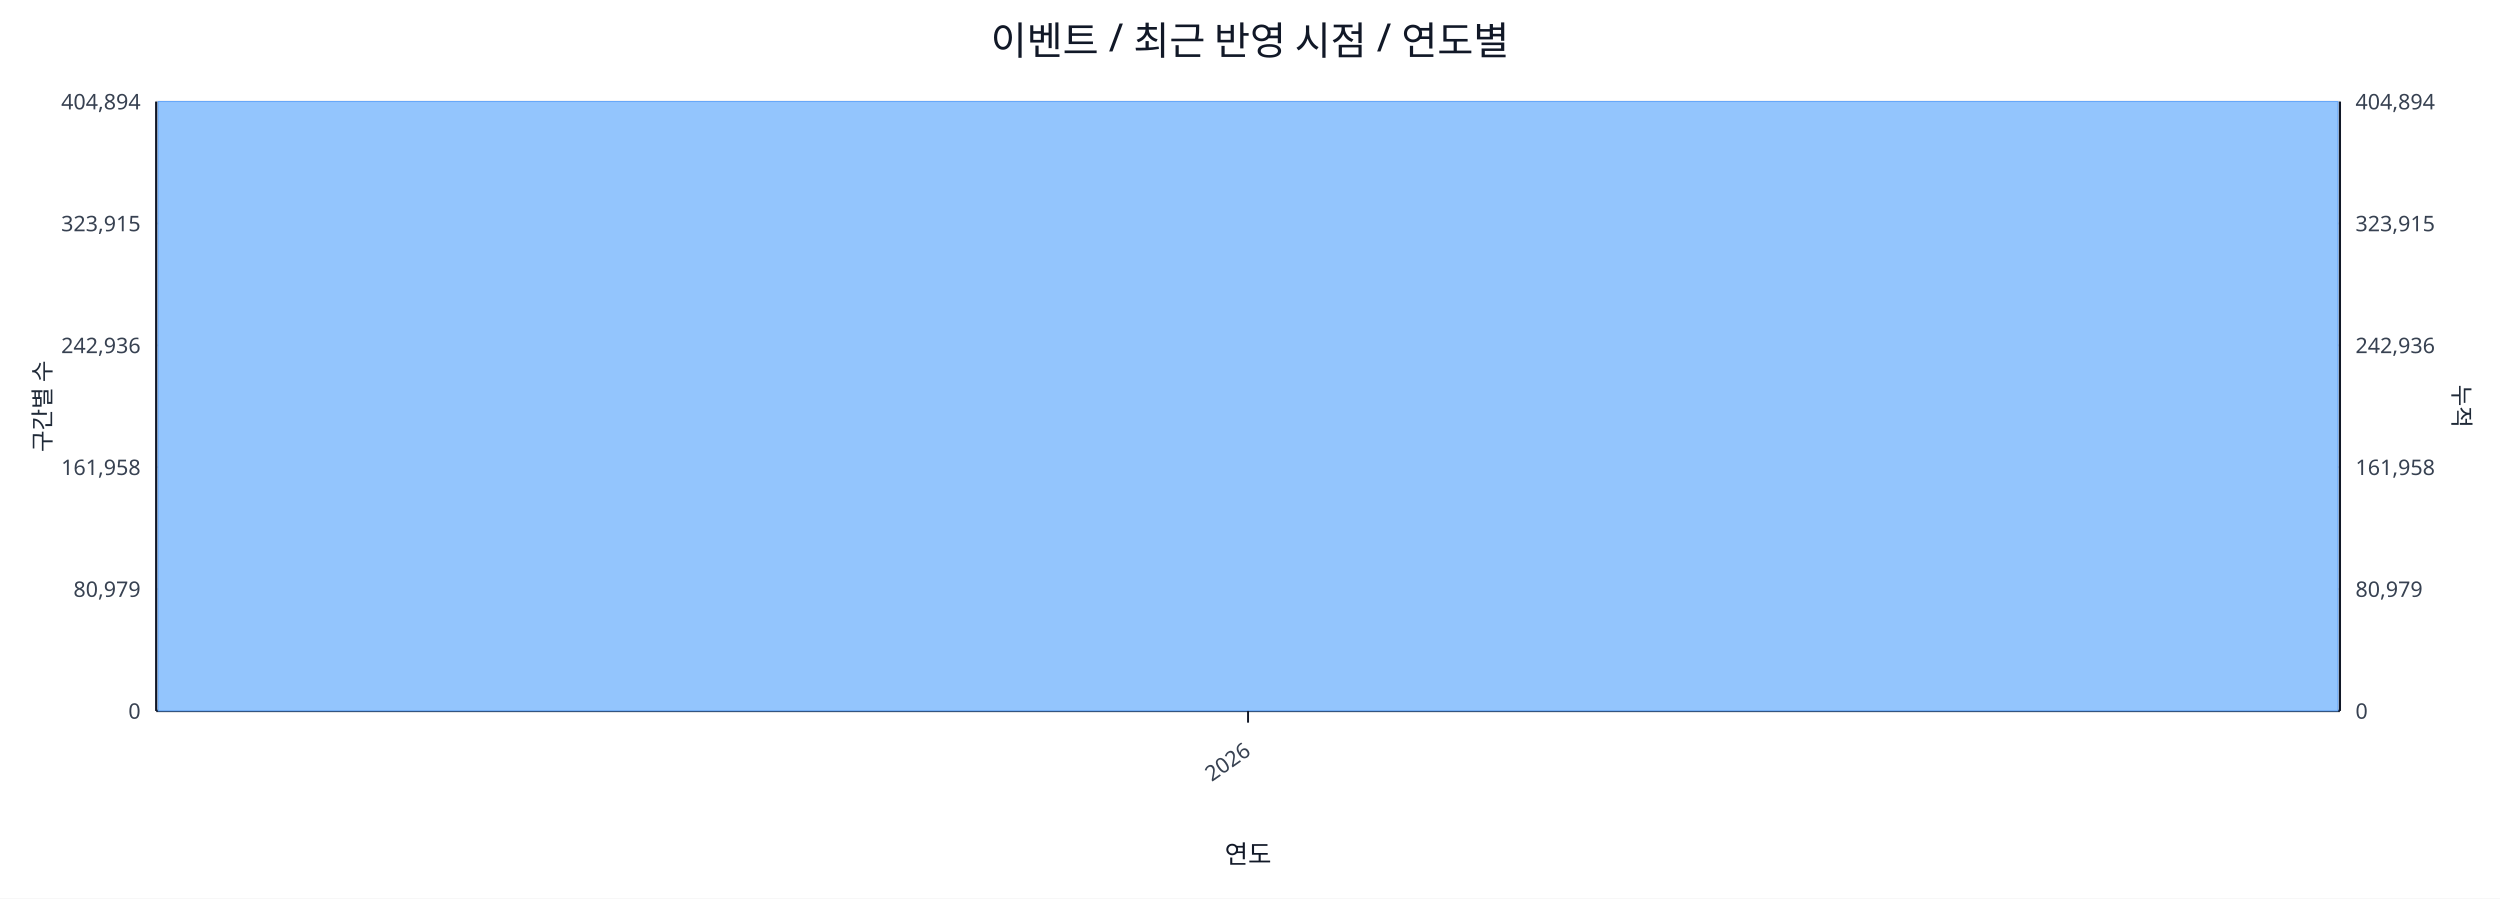
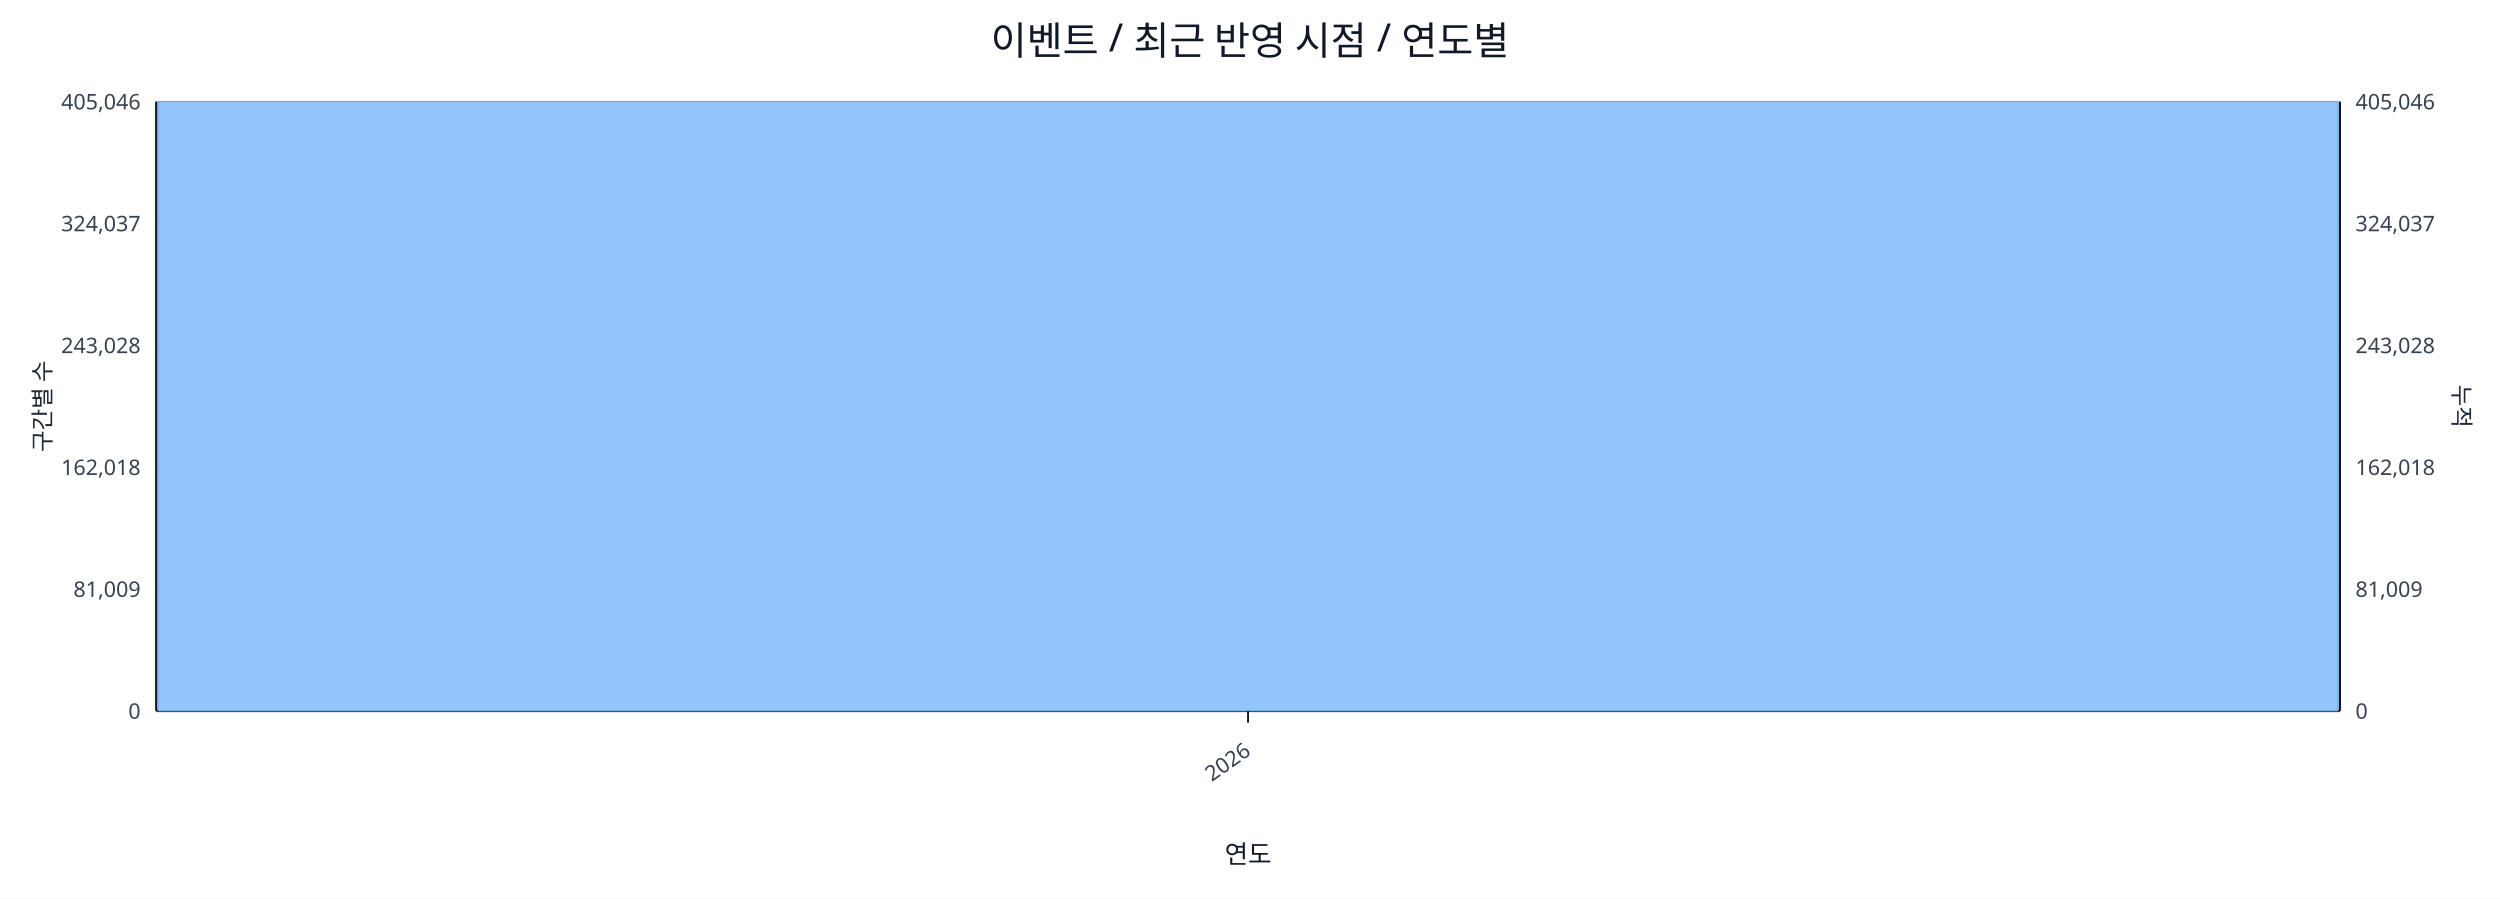
<svg xmlns="http://www.w3.org/2000/svg" width="1280" height="460" viewBox="0 0 1280 460">
  <rect x="0" y="0" width="100%" height="100%" fill="#ffffff" />
  <text x="640.0" y="28" font-size="20" text-anchor="middle" font-family="sans-serif" fill="#111827">이벤트 / 최근 반영 시점 / 연도별</text>
  <line x1="80.0" y1="52.0" x2="1198.0" y2="52.0" stroke="#e5e7eb" stroke-width="1" />
-   <text x="72.0" y="56.0" font-size="11" text-anchor="end" font-family="sans-serif" fill="#374151">404,894</text>
-   <text x="1206.0" y="56.0" font-size="11" text-anchor="start" font-family="sans-serif" fill="#374151">404,894</text>
+   <text x="72.0" y="56.0" font-size="11" text-anchor="end" font-family="sans-serif" fill="#374151">405,046</text>
+   <text x="1206.0" y="56.0" font-size="11" text-anchor="start" font-family="sans-serif" fill="#374151">405,046</text>
  <line x1="80.0" y1="114.4" x2="1198.0" y2="114.4" stroke="#e5e7eb" stroke-width="1" />
-   <text x="72.0" y="118.4" font-size="11" text-anchor="end" font-family="sans-serif" fill="#374151">323,915</text>
-   <text x="1206.0" y="118.4" font-size="11" text-anchor="start" font-family="sans-serif" fill="#374151">323,915</text>
+   <text x="72.0" y="118.4" font-size="11" text-anchor="end" font-family="sans-serif" fill="#374151">324,037</text>
+   <text x="1206.0" y="118.4" font-size="11" text-anchor="start" font-family="sans-serif" fill="#374151">324,037</text>
  <line x1="80.0" y1="176.8" x2="1198.0" y2="176.8" stroke="#e5e7eb" stroke-width="1" />
-   <text x="72.0" y="180.8" font-size="11" text-anchor="end" font-family="sans-serif" fill="#374151">242,936</text>
-   <text x="1206.0" y="180.8" font-size="11" text-anchor="start" font-family="sans-serif" fill="#374151">242,936</text>
+   <text x="72.0" y="180.8" font-size="11" text-anchor="end" font-family="sans-serif" fill="#374151">243,028</text>
+   <text x="1206.0" y="180.8" font-size="11" text-anchor="start" font-family="sans-serif" fill="#374151">243,028</text>
  <line x1="80.0" y1="239.2" x2="1198.0" y2="239.2" stroke="#e5e7eb" stroke-width="1" />
-   <text x="72.0" y="243.2" font-size="11" text-anchor="end" font-family="sans-serif" fill="#374151">161,958</text>
-   <text x="1206.0" y="243.2" font-size="11" text-anchor="start" font-family="sans-serif" fill="#374151">161,958</text>
+   <text x="72.0" y="243.2" font-size="11" text-anchor="end" font-family="sans-serif" fill="#374151">162,018</text>
+   <text x="1206.0" y="243.2" font-size="11" text-anchor="start" font-family="sans-serif" fill="#374151">162,018</text>
  <line x1="80.0" y1="301.6" x2="1198.0" y2="301.6" stroke="#e5e7eb" stroke-width="1" />
-   <text x="72.0" y="305.6" font-size="11" text-anchor="end" font-family="sans-serif" fill="#374151">80,979</text>
-   <text x="1206.0" y="305.6" font-size="11" text-anchor="start" font-family="sans-serif" fill="#374151">80,979</text>
+   <text x="72.0" y="305.6" font-size="11" text-anchor="end" font-family="sans-serif" fill="#374151">81,009</text>
+   <text x="1206.0" y="305.6" font-size="11" text-anchor="start" font-family="sans-serif" fill="#374151">81,009</text>
  <line x1="80.0" y1="364.0" x2="1198.0" y2="364.0" stroke="#e5e7eb" stroke-width="1" />
  <text x="72.0" y="368.0" font-size="11" text-anchor="end" font-family="sans-serif" fill="#374151">0</text>
  <text x="1206.0" y="368.0" font-size="11" text-anchor="start" font-family="sans-serif" fill="#374151">0</text>
  <line x1="80.0" y1="364.0" x2="1198.0" y2="364.0" stroke="#111827" stroke-width="1.2" />
  <line x1="80.0" y1="52.0" x2="80.0" y2="364.0" stroke="#111827" stroke-width="1.2" />
  <line x1="1198.0" y1="52.0" x2="1198.0" y2="364.0" stroke="#111827" stroke-width="1.2" />
  <rect x="81.0" y="52.0" width="1116.0" height="312.0" fill="#93c5fd" stroke="#60a5fa" stroke-width="0.5" />
  <polyline fill="none" stroke="#ef4444" stroke-width="2" points="639.0,52.0" />
  <line x1="639.0" y1="364.0" x2="639.0" y2="370.0" stroke="#111827" stroke-width="1" />
  <text x="641.0" y="386.0" font-size="11" text-anchor="end" transform="rotate(-35 641.0 386.0)" font-family="sans-serif" fill="#374151">2026</text>
  <text x="26" y="208.0" font-size="12" transform="rotate(-90 26 208.0)" text-anchor="middle" font-family="sans-serif" fill="#1f2937">구간별 수</text>
  <text x="1256.0" y="208.0" font-size="12" transform="rotate(90 1256.0 208.0)" text-anchor="middle" font-family="sans-serif" fill="#1f2937">누적</text>
  <text x="639.0" y="442.0" font-size="13" text-anchor="middle" font-family="sans-serif" fill="#111827">연도</text>
</svg>
